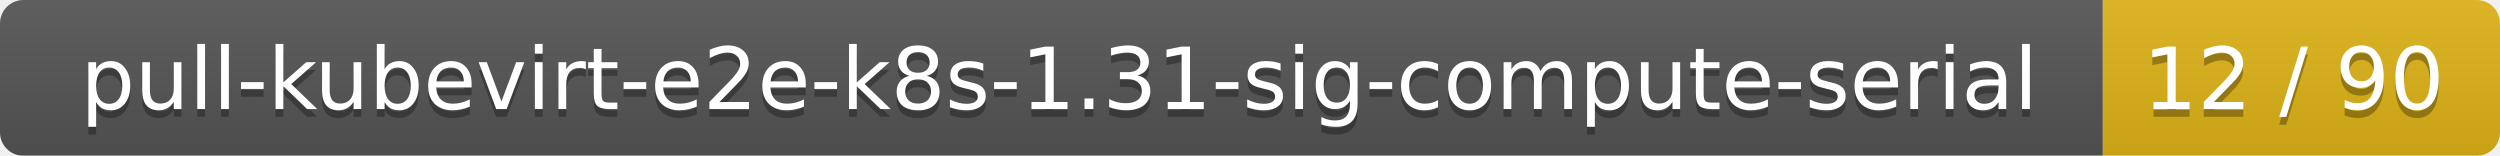
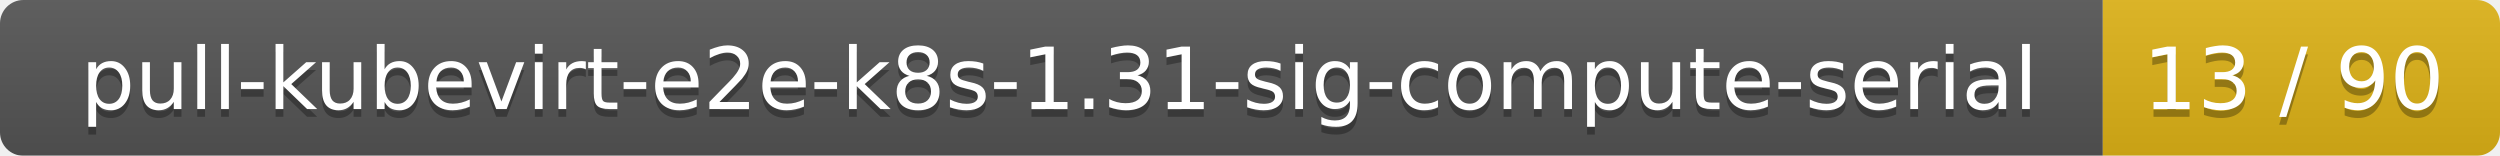
<svg xmlns="http://www.w3.org/2000/svg" width="321" height="20">
  <linearGradient id="smooth" x2="0" y2="100%">
    <stop offset="0" stop-color="#bbb" stop-opacity=".1" />
    <stop offset="1" stop-opacity=".1" />
  </linearGradient>
  <mask id="round">
    <rect width="321" height="20" rx="3" fill="#fff" />
  </mask>
  <g mask="url(#round)">
    <rect width="270" height="20" fill="#555" />
    <rect x="270" width="51" height="20" fill="#dfb317" />
    <rect width="321" height="20" fill="url(#smooth)" />
  </g>
  <g fill="#fff" text-anchor="middle" font-family="DejaVu Sans,Verdana,Geneva,sans-serif" font-size="11">
    <text x="136" y="15" fill="#010101" fill-opacity=".3">pull-kubevirt-e2e-k8s-1.31-sig-compute-serial</text>
    <text x="136" y="14">pull-kubevirt-e2e-k8s-1.31-sig-compute-serial</text>
-     <text x="294.5" y="15" fill="#010101" fill-opacity=".3">12 / 90</text>
-     <text x="294.5" y="14">12 / 90</text>
+     <text x="294.5" y="15" fill="#010101" fill-opacity=".3">13 / 90</text>
+     <text x="294.5" y="14">13 / 90</text>
  </g>
</svg>
